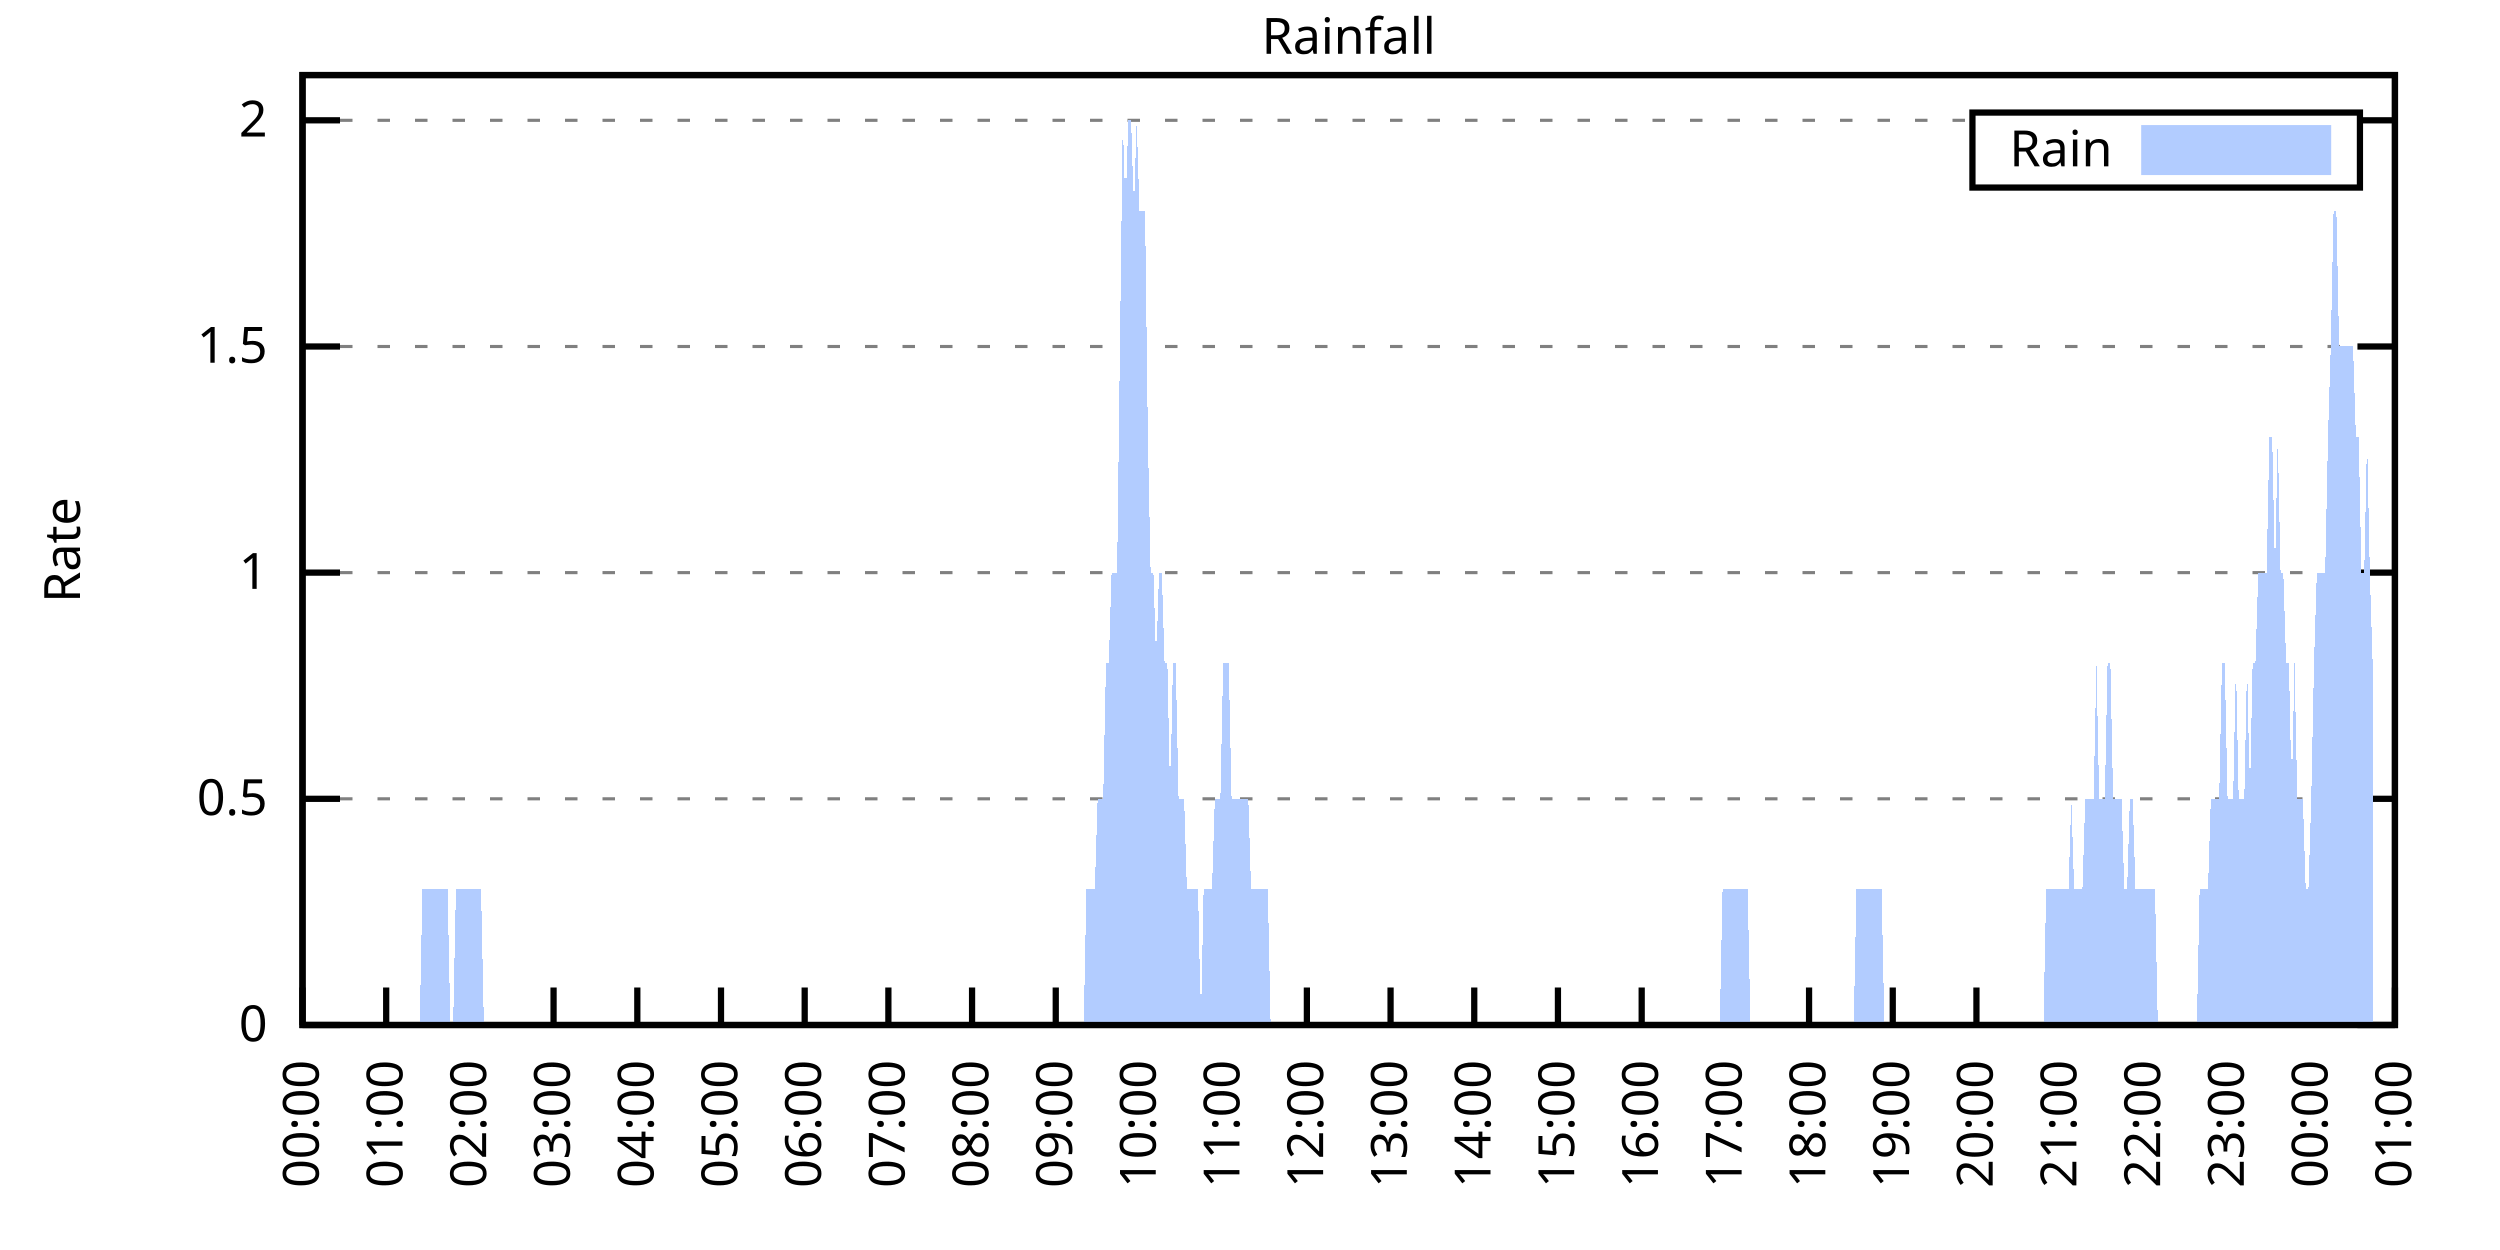
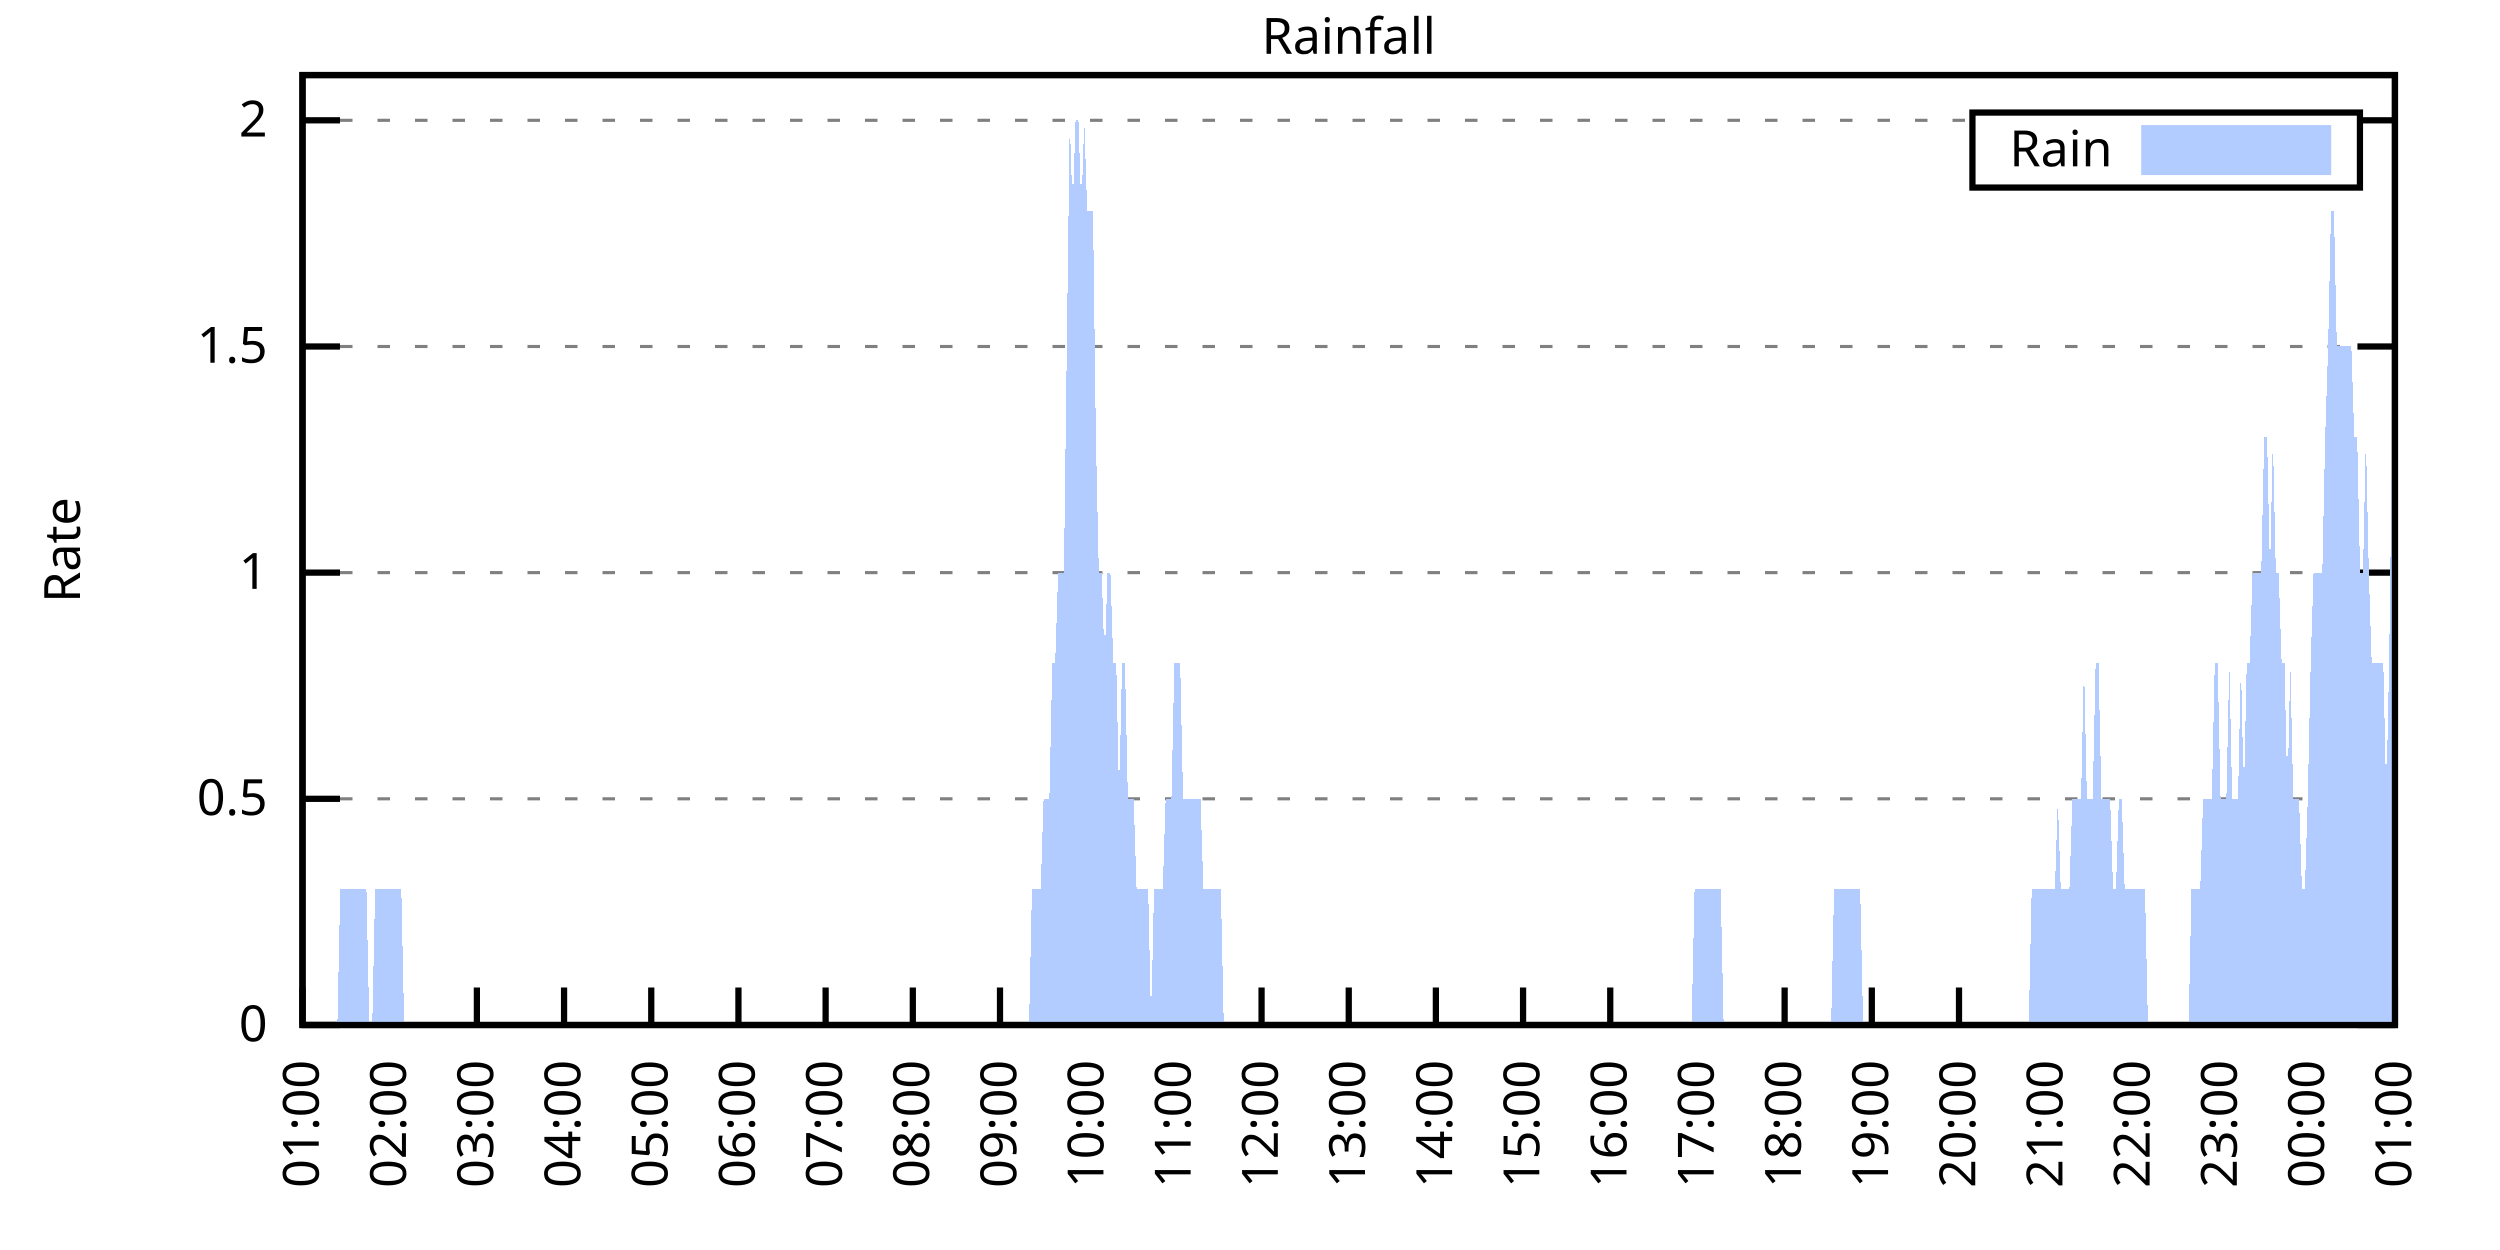
<svg xmlns="http://www.w3.org/2000/svg" xmlns:xlink="http://www.w3.org/1999/xlink" width="400" height="200" viewBox="0 0 400 200">
  <g id="gnuplot_canvas">
    <rect x="0" y="0" width="400" height="200" fill="none" />
    <defs>
      <circle id="gpDot" r="0.5" stroke-width="0.5" stroke="currentColor" />
      <path id="gpPt0" stroke-width="0.333" stroke="currentColor" d="M-1,0 h2 M0,-1 v2" />
      <path id="gpPt1" stroke-width="0.333" stroke="currentColor" d="M-1,-1 L1,1 M1,-1 L-1,1" />
      <path id="gpPt2" stroke-width="0.333" stroke="currentColor" d="M-1,0 L1,0 M0,-1 L0,1 M-1,-1 L1,1 M-1,1 L1,-1" />
      <rect id="gpPt3" stroke-width="0.333" stroke="currentColor" x="-1" y="-1" width="2" height="2" />
      <rect id="gpPt4" stroke-width="0.333" stroke="currentColor" fill="currentColor" x="-1" y="-1" width="2" height="2" />
      <circle id="gpPt5" stroke-width="0.333" stroke="currentColor" cx="0" cy="0" r="1" />
      <use xlink:href="#gpPt5" id="gpPt6" fill="currentColor" stroke="none" />
      <path id="gpPt7" stroke-width="0.333" stroke="currentColor" d="M0,-1.33 L-1.33,0.67 L1.33,0.67 z" />
      <use xlink:href="#gpPt7" id="gpPt8" fill="currentColor" stroke="none" />
      <use xlink:href="#gpPt7" id="gpPt9" stroke="currentColor" transform="rotate(180)" />
      <use xlink:href="#gpPt9" id="gpPt10" fill="currentColor" stroke="none" />
      <use xlink:href="#gpPt3" id="gpPt11" stroke="currentColor" transform="rotate(45)" />
      <use xlink:href="#gpPt11" id="gpPt12" fill="currentColor" stroke="none" />
      <path id="gpPt13" stroke-width="0.333" stroke="currentColor" d="M0,1.330 L1.265,0.411 L0.782,-1.067 L-0.782,-1.076 L-1.265,0.411 z" />
      <use xlink:href="#gpPt13" id="gpPt14" fill="currentColor" stroke="none" />
      <filter id="textbox" filterUnits="objectBoundingBox" x="0" y="0" height="1" width="1">
        <feFlood flood-color="white" flood-opacity="1" result="bgnd" />
        <feComposite in="SourceGraphic" in2="bgnd" operator="atop" />
      </filter>
      <filter id="greybox" filterUnits="objectBoundingBox" x="0" y="0" height="1" width="1">
        <feFlood flood-color="lightgrey" flood-opacity="1" result="grey" />
        <feComposite in="SourceGraphic" in2="grey" operator="atop" />
      </filter>
    </defs>
    <g fill="none" color="white" stroke="currentColor" stroke-width="1.00" stroke-linecap="butt" stroke-linejoin="miter">
</g>
    <g fill="none" color="black" stroke="currentColor" stroke-width="1.00" stroke-linecap="butt" stroke-linejoin="miter">
      <g stroke="none" shape-rendering="crispEdges">
        <polygon fill="rgb(255, 255, 255)" points="48.40,164.00 383.18,164.00 383.18,12.02 48.40,12.02 " />
      </g>
    </g>
    <g fill="none" color="black" stroke="currentColor" stroke-width="1.00" stroke-linecap="butt" stroke-linejoin="miter">
</g>
    <g fill="none" color="black" stroke="black" stroke-width="0.50" stroke-linecap="butt" stroke-linejoin="miter">
</g>
    <g fill="none" color="gray" stroke="currentColor" stroke-width="0.50" stroke-linecap="butt" stroke-linejoin="miter">
      <path stroke="gray" stroke-dasharray="2,4" class="gridline" d="M48.40,164.00 L383.19,164.00  " />
    </g>
    <g fill="none" color="gray" stroke="gray" stroke-width="1.00" stroke-linecap="butt" stroke-linejoin="miter">
</g>
    <g fill="none" color="black" stroke="currentColor" stroke-width="1.00" stroke-linecap="butt" stroke-linejoin="miter">
      <path stroke="black" d="M48.40,164.00 L54.40,164.00 M383.19,164.00 L377.19,164.00  " />
      <g transform="translate(42.80,166.60)" stroke="none" fill="black" font-family="Sans" font-size="8.00" text-anchor="end">
        <text>
          <tspan font-family="Sans"> 0</tspan>
        </text>
      </g>
    </g>
    <g fill="none" color="black" stroke="currentColor" stroke-width="1.00" stroke-linecap="butt" stroke-linejoin="miter">
</g>
    <g fill="none" color="black" stroke="black" stroke-width="0.50" stroke-linecap="butt" stroke-linejoin="miter">
</g>
    <g fill="none" color="gray" stroke="currentColor" stroke-width="0.50" stroke-linecap="butt" stroke-linejoin="miter">
      <path stroke="gray" stroke-dasharray="2,4" class="gridline" d="M48.40,127.81 L383.19,127.81  " />
    </g>
    <g fill="none" color="gray" stroke="gray" stroke-width="1.00" stroke-linecap="butt" stroke-linejoin="miter">
</g>
    <g fill="none" color="black" stroke="currentColor" stroke-width="1.00" stroke-linecap="butt" stroke-linejoin="miter">
      <path stroke="black" d="M48.40,127.81 L54.40,127.81 M383.19,127.81 L377.19,127.81  " />
      <g transform="translate(42.80,130.41)" stroke="none" fill="black" font-family="Sans" font-size="8.00" text-anchor="end">
        <text>
          <tspan font-family="Sans"> 0.5</tspan>
        </text>
      </g>
    </g>
    <g fill="none" color="black" stroke="currentColor" stroke-width="1.00" stroke-linecap="butt" stroke-linejoin="miter">
</g>
    <g fill="none" color="black" stroke="black" stroke-width="0.50" stroke-linecap="butt" stroke-linejoin="miter">
</g>
    <g fill="none" color="gray" stroke="currentColor" stroke-width="0.50" stroke-linecap="butt" stroke-linejoin="miter">
      <path stroke="gray" stroke-dasharray="2,4" class="gridline" d="M48.40,91.62 L383.19,91.62  " />
    </g>
    <g fill="none" color="gray" stroke="gray" stroke-width="1.00" stroke-linecap="butt" stroke-linejoin="miter">
</g>
    <g fill="none" color="black" stroke="currentColor" stroke-width="1.00" stroke-linecap="butt" stroke-linejoin="miter">
      <path stroke="black" d="M48.40,91.62 L54.40,91.62 M383.19,91.62 L377.19,91.62  " />
      <g transform="translate(42.80,94.22)" stroke="none" fill="black" font-family="Sans" font-size="8.00" text-anchor="end">
        <text>
          <tspan font-family="Sans"> 1</tspan>
        </text>
      </g>
    </g>
    <g fill="none" color="black" stroke="currentColor" stroke-width="1.00" stroke-linecap="butt" stroke-linejoin="miter">
</g>
    <g fill="none" color="black" stroke="black" stroke-width="0.50" stroke-linecap="butt" stroke-linejoin="miter">
</g>
    <g fill="none" color="gray" stroke="currentColor" stroke-width="0.50" stroke-linecap="butt" stroke-linejoin="miter">
      <path stroke="gray" stroke-dasharray="2,4" class="gridline" d="M48.40,55.44 L383.19,55.44  " />
    </g>
    <g fill="none" color="gray" stroke="gray" stroke-width="1.00" stroke-linecap="butt" stroke-linejoin="miter">
</g>
    <g fill="none" color="black" stroke="currentColor" stroke-width="1.00" stroke-linecap="butt" stroke-linejoin="miter">
      <path stroke="black" d="M48.40,55.44 L54.40,55.44 M383.19,55.44 L377.19,55.44  " />
      <g transform="translate(42.80,58.04)" stroke="none" fill="black" font-family="Sans" font-size="8.00" text-anchor="end">
        <text>
          <tspan font-family="Sans"> 1.5</tspan>
        </text>
      </g>
    </g>
    <g fill="none" color="black" stroke="currentColor" stroke-width="1.00" stroke-linecap="butt" stroke-linejoin="miter">
</g>
    <g fill="none" color="black" stroke="black" stroke-width="0.50" stroke-linecap="butt" stroke-linejoin="miter">
</g>
    <g fill="none" color="gray" stroke="currentColor" stroke-width="0.50" stroke-linecap="butt" stroke-linejoin="miter">
      <path stroke="gray" stroke-dasharray="2,4" class="gridline" d="M48.40,19.25 L315.59,19.25 M377.59,19.25 L383.19,19.25  " />
    </g>
    <g fill="none" color="gray" stroke="gray" stroke-width="1.00" stroke-linecap="butt" stroke-linejoin="miter">
</g>
    <g fill="none" color="black" stroke="currentColor" stroke-width="1.00" stroke-linecap="butt" stroke-linejoin="miter">
      <path stroke="black" d="M48.40,19.25 L54.40,19.25 M383.19,19.25 L377.19,19.25  " />
      <g transform="translate(42.80,21.85)" stroke="none" fill="black" font-family="Sans" font-size="8.00" text-anchor="end">
        <text>
          <tspan font-family="Sans"> 2</tspan>
        </text>
      </g>
    </g>
    <g fill="none" color="black" stroke="currentColor" stroke-width="1.00" stroke-linecap="butt" stroke-linejoin="miter">
      <path stroke="black" d="M48.40,164.00 L48.40,158.00  " />
      <g transform="translate(51.00,169.60) rotate(270.00)" stroke="none" fill="black" font-family="Sans" font-size="8.00" text-anchor="end">
        <text>
-           <tspan font-family="Sans">00:00</tspan>
-         </text>
-       </g>
-     </g>
-     <g fill="none" color="black" stroke="currentColor" stroke-width="1.00" stroke-linecap="butt" stroke-linejoin="miter">
-       <path stroke="black" d="M61.79,164.00 L61.79,158.00  " />
-       <g transform="translate(64.39,169.60) rotate(270.00)" stroke="none" fill="black" font-family="Sans" font-size="8.00" text-anchor="end">
-         <text>
          <tspan font-family="Sans">01:00</tspan>
        </text>
      </g>
    </g>
    <g fill="none" color="black" stroke="currentColor" stroke-width="1.00" stroke-linecap="butt" stroke-linejoin="miter">
-       <path stroke="black" d="M75.18,164.00 L75.18,158.00  " />
-       <g transform="translate(77.78,169.60) rotate(270.00)" stroke="none" fill="black" font-family="Sans" font-size="8.00" text-anchor="end">
+       <path stroke="black" d="M62.35,164.00 L62.35,158.00  " />
+       <g transform="translate(64.95,169.60) rotate(270.00)" stroke="none" fill="black" font-family="Sans" font-size="8.00" text-anchor="end">
        <text>
          <tspan font-family="Sans">02:00</tspan>
        </text>
      </g>
    </g>
    <g fill="none" color="black" stroke="currentColor" stroke-width="1.00" stroke-linecap="butt" stroke-linejoin="miter">
-       <path stroke="black" d="M88.57,164.00 L88.57,158.00  " />
-       <g transform="translate(91.17,169.60) rotate(270.00)" stroke="none" fill="black" font-family="Sans" font-size="8.00" text-anchor="end">
+       <path stroke="black" d="M76.30,164.00 L76.30,158.00  " />
+       <g transform="translate(78.90,169.60) rotate(270.00)" stroke="none" fill="black" font-family="Sans" font-size="8.00" text-anchor="end">
        <text>
          <tspan font-family="Sans">03:00</tspan>
        </text>
      </g>
    </g>
    <g fill="none" color="black" stroke="currentColor" stroke-width="1.00" stroke-linecap="butt" stroke-linejoin="miter">
-       <path stroke="black" d="M101.97,164.00 L101.97,158.00  " />
-       <g transform="translate(104.57,169.60) rotate(270.00)" stroke="none" fill="black" font-family="Sans" font-size="8.00" text-anchor="end">
+       <path stroke="black" d="M90.25,164.00 L90.25,158.00  " />
+       <g transform="translate(92.85,169.60) rotate(270.00)" stroke="none" fill="black" font-family="Sans" font-size="8.00" text-anchor="end">
        <text>
          <tspan font-family="Sans">04:00</tspan>
        </text>
      </g>
    </g>
    <g fill="none" color="black" stroke="currentColor" stroke-width="1.00" stroke-linecap="butt" stroke-linejoin="miter">
-       <path stroke="black" d="M115.36,164.00 L115.36,158.00  " />
-       <g transform="translate(117.96,169.60) rotate(270.00)" stroke="none" fill="black" font-family="Sans" font-size="8.00" text-anchor="end">
+       <path stroke="black" d="M104.20,164.00 L104.20,158.00  " />
+       <g transform="translate(106.80,169.60) rotate(270.00)" stroke="none" fill="black" font-family="Sans" font-size="8.00" text-anchor="end">
        <text>
          <tspan font-family="Sans">05:00</tspan>
        </text>
      </g>
    </g>
    <g fill="none" color="black" stroke="currentColor" stroke-width="1.00" stroke-linecap="butt" stroke-linejoin="miter">
-       <path stroke="black" d="M128.75,164.00 L128.75,158.00  " />
-       <g transform="translate(131.35,169.60) rotate(270.00)" stroke="none" fill="black" font-family="Sans" font-size="8.00" text-anchor="end">
+       <path stroke="black" d="M118.15,164.00 L118.15,158.00  " />
+       <g transform="translate(120.75,169.60) rotate(270.00)" stroke="none" fill="black" font-family="Sans" font-size="8.00" text-anchor="end">
        <text>
          <tspan font-family="Sans">06:00</tspan>
        </text>
      </g>
    </g>
    <g fill="none" color="black" stroke="currentColor" stroke-width="1.00" stroke-linecap="butt" stroke-linejoin="miter">
-       <path stroke="black" d="M142.14,164.00 L142.14,158.00  " />
-       <g transform="translate(144.74,169.60) rotate(270.00)" stroke="none" fill="black" font-family="Sans" font-size="8.00" text-anchor="end">
+       <path stroke="black" d="M132.10,164.00 L132.10,158.00  " />
+       <g transform="translate(134.70,169.60) rotate(270.00)" stroke="none" fill="black" font-family="Sans" font-size="8.00" text-anchor="end">
        <text>
          <tspan font-family="Sans">07:00</tspan>
        </text>
      </g>
    </g>
    <g fill="none" color="black" stroke="currentColor" stroke-width="1.00" stroke-linecap="butt" stroke-linejoin="miter">
-       <path stroke="black" d="M155.53,164.00 L155.53,158.00  " />
-       <g transform="translate(158.13,169.60) rotate(270.00)" stroke="none" fill="black" font-family="Sans" font-size="8.00" text-anchor="end">
+       <path stroke="black" d="M146.05,164.00 L146.05,158.00  " />
+       <g transform="translate(148.65,169.60) rotate(270.00)" stroke="none" fill="black" font-family="Sans" font-size="8.00" text-anchor="end">
        <text>
          <tspan font-family="Sans">08:00</tspan>
        </text>
      </g>
    </g>
    <g fill="none" color="black" stroke="currentColor" stroke-width="1.00" stroke-linecap="butt" stroke-linejoin="miter">
-       <path stroke="black" d="M168.92,164.00 L168.92,158.00  " />
-       <g transform="translate(171.52,169.60) rotate(270.00)" stroke="none" fill="black" font-family="Sans" font-size="8.00" text-anchor="end">
+       <path stroke="black" d="M160.00,164.00 L160.00,158.00  " />
+       <g transform="translate(162.60,169.60) rotate(270.00)" stroke="none" fill="black" font-family="Sans" font-size="8.00" text-anchor="end">
        <text>
          <tspan font-family="Sans">09:00</tspan>
        </text>
      </g>
    </g>
    <g fill="none" color="black" stroke="currentColor" stroke-width="1.00" stroke-linecap="butt" stroke-linejoin="miter">
-       <path stroke="black" d="M182.32,164.00 L182.32,158.00  " />
-       <g transform="translate(184.92,169.60) rotate(270.00)" stroke="none" fill="black" font-family="Sans" font-size="8.00" text-anchor="end">
+       <path stroke="black" d="M173.95,164.00 L173.95,158.00  " />
+       <g transform="translate(176.55,169.60) rotate(270.00)" stroke="none" fill="black" font-family="Sans" font-size="8.00" text-anchor="end">
        <text>
          <tspan font-family="Sans">10:00</tspan>
        </text>
      </g>
    </g>
    <g fill="none" color="black" stroke="currentColor" stroke-width="1.00" stroke-linecap="butt" stroke-linejoin="miter">
-       <path stroke="black" d="M195.71,164.00 L195.71,158.00  " />
-       <g transform="translate(198.31,169.60) rotate(270.00)" stroke="none" fill="black" font-family="Sans" font-size="8.00" text-anchor="end">
+       <path stroke="black" d="M187.90,164.00 L187.90,158.00  " />
+       <g transform="translate(190.50,169.60) rotate(270.00)" stroke="none" fill="black" font-family="Sans" font-size="8.00" text-anchor="end">
        <text>
          <tspan font-family="Sans">11:00</tspan>
        </text>
      </g>
    </g>
    <g fill="none" color="black" stroke="currentColor" stroke-width="1.00" stroke-linecap="butt" stroke-linejoin="miter">
-       <path stroke="black" d="M209.10,164.00 L209.10,158.00  " />
-       <g transform="translate(211.70,169.60) rotate(270.00)" stroke="none" fill="black" font-family="Sans" font-size="8.00" text-anchor="end">
+       <path stroke="black" d="M201.85,164.00 L201.85,158.00  " />
+       <g transform="translate(204.45,169.60) rotate(270.00)" stroke="none" fill="black" font-family="Sans" font-size="8.00" text-anchor="end">
        <text>
          <tspan font-family="Sans">12:00</tspan>
        </text>
      </g>
    </g>
    <g fill="none" color="black" stroke="currentColor" stroke-width="1.00" stroke-linecap="butt" stroke-linejoin="miter">
-       <path stroke="black" d="M222.49,164.00 L222.49,158.00  " />
-       <g transform="translate(225.09,169.60) rotate(270.00)" stroke="none" fill="black" font-family="Sans" font-size="8.00" text-anchor="end">
+       <path stroke="black" d="M215.80,164.00 L215.80,158.00  " />
+       <g transform="translate(218.40,169.60) rotate(270.00)" stroke="none" fill="black" font-family="Sans" font-size="8.00" text-anchor="end">
        <text>
          <tspan font-family="Sans">13:00</tspan>
        </text>
      </g>
    </g>
    <g fill="none" color="black" stroke="currentColor" stroke-width="1.00" stroke-linecap="butt" stroke-linejoin="miter">
-       <path stroke="black" d="M235.88,164.00 L235.88,158.00  " />
-       <g transform="translate(238.48,169.60) rotate(270.00)" stroke="none" fill="black" font-family="Sans" font-size="8.00" text-anchor="end">
+       <path stroke="black" d="M229.74,164.00 L229.74,158.00  " />
+       <g transform="translate(232.34,169.60) rotate(270.00)" stroke="none" fill="black" font-family="Sans" font-size="8.00" text-anchor="end">
        <text>
          <tspan font-family="Sans">14:00</tspan>
        </text>
      </g>
    </g>
    <g fill="none" color="black" stroke="currentColor" stroke-width="1.00" stroke-linecap="butt" stroke-linejoin="miter">
-       <path stroke="black" d="M249.27,164.00 L249.27,158.00  " />
-       <g transform="translate(251.87,169.60) rotate(270.00)" stroke="none" fill="black" font-family="Sans" font-size="8.00" text-anchor="end">
+       <path stroke="black" d="M243.69,164.00 L243.69,158.00  " />
+       <g transform="translate(246.29,169.60) rotate(270.00)" stroke="none" fill="black" font-family="Sans" font-size="8.00" text-anchor="end">
        <text>
          <tspan font-family="Sans">15:00</tspan>
        </text>
      </g>
    </g>
    <g fill="none" color="black" stroke="currentColor" stroke-width="1.00" stroke-linecap="butt" stroke-linejoin="miter">
-       <path stroke="black" d="M262.67,164.00 L262.67,158.00  " />
-       <g transform="translate(265.27,169.60) rotate(270.00)" stroke="none" fill="black" font-family="Sans" font-size="8.00" text-anchor="end">
+       <path stroke="black" d="M257.64,164.00 L257.64,158.00  " />
+       <g transform="translate(260.24,169.60) rotate(270.00)" stroke="none" fill="black" font-family="Sans" font-size="8.00" text-anchor="end">
        <text>
          <tspan font-family="Sans">16:00</tspan>
        </text>
      </g>
    </g>
    <g fill="none" color="black" stroke="currentColor" stroke-width="1.00" stroke-linecap="butt" stroke-linejoin="miter">
-       <path stroke="black" d="M276.06,164.00 L276.06,158.00  " />
-       <g transform="translate(278.66,169.60) rotate(270.00)" stroke="none" fill="black" font-family="Sans" font-size="8.00" text-anchor="end">
+       <path stroke="black" d="M271.59,164.00 L271.59,158.00  " />
+       <g transform="translate(274.19,169.60) rotate(270.00)" stroke="none" fill="black" font-family="Sans" font-size="8.00" text-anchor="end">
        <text>
          <tspan font-family="Sans">17:00</tspan>
        </text>
      </g>
    </g>
    <g fill="none" color="black" stroke="currentColor" stroke-width="1.00" stroke-linecap="butt" stroke-linejoin="miter">
-       <path stroke="black" d="M289.45,164.00 L289.45,158.00  " />
-       <g transform="translate(292.05,169.60) rotate(270.00)" stroke="none" fill="black" font-family="Sans" font-size="8.00" text-anchor="end">
+       <path stroke="black" d="M285.54,164.00 L285.54,158.00  " />
+       <g transform="translate(288.14,169.60) rotate(270.00)" stroke="none" fill="black" font-family="Sans" font-size="8.00" text-anchor="end">
        <text>
          <tspan font-family="Sans">18:00</tspan>
        </text>
      </g>
    </g>
    <g fill="none" color="black" stroke="currentColor" stroke-width="1.00" stroke-linecap="butt" stroke-linejoin="miter">
-       <path stroke="black" d="M302.84,164.00 L302.84,158.00  " />
-       <g transform="translate(305.44,169.60) rotate(270.00)" stroke="none" fill="black" font-family="Sans" font-size="8.00" text-anchor="end">
+       <path stroke="black" d="M299.49,164.00 L299.49,158.00  " />
+       <g transform="translate(302.09,169.60) rotate(270.00)" stroke="none" fill="black" font-family="Sans" font-size="8.00" text-anchor="end">
        <text>
          <tspan font-family="Sans">19:00</tspan>
        </text>
      </g>
    </g>
    <g fill="none" color="black" stroke="currentColor" stroke-width="1.00" stroke-linecap="butt" stroke-linejoin="miter">
-       <path stroke="black" d="M316.23,164.00 L316.23,158.00  " />
-       <g transform="translate(318.83,169.60) rotate(270.00)" stroke="none" fill="black" font-family="Sans" font-size="8.00" text-anchor="end">
+       <path stroke="black" d="M313.44,164.00 L313.44,158.00  " />
+       <g transform="translate(316.04,169.60) rotate(270.00)" stroke="none" fill="black" font-family="Sans" font-size="8.00" text-anchor="end">
        <text>
          <tspan font-family="Sans">20:00</tspan>
        </text>
      </g>
    </g>
    <g fill="none" color="black" stroke="currentColor" stroke-width="1.00" stroke-linecap="butt" stroke-linejoin="miter">
-       <path stroke="black" d="M329.62,164.00 L329.62,158.00  " />
-       <g transform="translate(332.22,169.60) rotate(270.00)" stroke="none" fill="black" font-family="Sans" font-size="8.00" text-anchor="end">
+       <path stroke="black" d="M327.39,164.00 L327.39,158.00  " />
+       <g transform="translate(329.99,169.60) rotate(270.00)" stroke="none" fill="black" font-family="Sans" font-size="8.00" text-anchor="end">
        <text>
          <tspan font-family="Sans">21:00</tspan>
        </text>
      </g>
    </g>
    <g fill="none" color="black" stroke="currentColor" stroke-width="1.00" stroke-linecap="butt" stroke-linejoin="miter">
-       <path stroke="black" d="M343.02,164.00 L343.02,158.00  " />
-       <g transform="translate(345.62,169.60) rotate(270.00)" stroke="none" fill="black" font-family="Sans" font-size="8.00" text-anchor="end">
+       <path stroke="black" d="M341.34,164.00 L341.34,158.00  " />
+       <g transform="translate(343.94,169.60) rotate(270.00)" stroke="none" fill="black" font-family="Sans" font-size="8.00" text-anchor="end">
        <text>
          <tspan font-family="Sans">22:00</tspan>
        </text>
      </g>
    </g>
    <g fill="none" color="black" stroke="currentColor" stroke-width="1.00" stroke-linecap="butt" stroke-linejoin="miter">
-       <path stroke="black" d="M356.41,164.00 L356.41,158.00  " />
-       <g transform="translate(359.01,169.60) rotate(270.00)" stroke="none" fill="black" font-family="Sans" font-size="8.00" text-anchor="end">
+       <path stroke="black" d="M355.29,164.00 L355.29,158.00  " />
+       <g transform="translate(357.89,169.60) rotate(270.00)" stroke="none" fill="black" font-family="Sans" font-size="8.00" text-anchor="end">
        <text>
          <tspan font-family="Sans">23:00</tspan>
        </text>
      </g>
    </g>
    <g fill="none" color="black" stroke="currentColor" stroke-width="1.00" stroke-linecap="butt" stroke-linejoin="miter">
-       <path stroke="black" d="M369.80,164.00 L369.80,158.00  " />
-       <g transform="translate(372.40,169.60) rotate(270.00)" stroke="none" fill="black" font-family="Sans" font-size="8.00" text-anchor="end">
+       <path stroke="black" d="M369.24,164.00 L369.24,158.00  " />
+       <g transform="translate(371.84,169.60) rotate(270.00)" stroke="none" fill="black" font-family="Sans" font-size="8.00" text-anchor="end">
        <text>
          <tspan font-family="Sans">00:00</tspan>
        </text>
      </g>
    </g>
    <g fill="none" color="black" stroke="currentColor" stroke-width="1.00" stroke-linecap="butt" stroke-linejoin="miter">
      <path stroke="black" d="M383.19,164.00 L383.19,158.00  " />
      <g transform="translate(385.79,169.60) rotate(270.00)" stroke="none" fill="black" font-family="Sans" font-size="8.00" text-anchor="end">
        <text>
          <tspan font-family="Sans">01:00</tspan>
        </text>
      </g>
    </g>
    <g fill="none" color="black" stroke="currentColor" stroke-width="1.00" stroke-linecap="butt" stroke-linejoin="miter">
</g>
    <g fill="none" color="black" stroke="currentColor" stroke-width="1.00" stroke-linecap="butt" stroke-linejoin="miter">
      <path stroke="black" d="M48.40,12.01 L48.40,164.00 L383.19,164.00 L383.19,12.01 L48.40,12.01 Z  " />
    </g>
    <g fill="none" color="black" stroke="currentColor" stroke-width="1.00" stroke-linecap="butt" stroke-linejoin="miter">
</g>
    <g fill="none" color="black" stroke="currentColor" stroke-width="1.00" stroke-linecap="butt" stroke-linejoin="miter">
      <path stroke="black" d="M315.59,30.01 L315.59,18.01 L377.59,18.01 L377.59,30.01 L315.59,30.01 Z  " />
    </g>
    <g id="Rainfall_plot_1">
      <g fill="none" color="white" stroke="black" stroke-width="2.00" stroke-linecap="butt" stroke-linejoin="miter">
</g>
      <g fill="none" color="black" stroke="currentColor" stroke-width="2.00" stroke-linecap="butt" stroke-linejoin="miter">
        <g transform="translate(337.99,26.61)" stroke="none" fill="black" font-family="Sans" font-size="8.00" text-anchor="end">
          <text>
            <tspan font-family="Sans">Rain</tspan>
          </text>
        </g>
      </g>
      <g fill="none" color="black" stroke="currentColor" stroke-width="2.00" stroke-linecap="butt" stroke-linejoin="miter">
        <g stroke="none" shape-rendering="crispEdges">
          <polygon fill="rgb(178, 204, 255)" points="343.59,27.01 371.99,27.01 371.99,21.01 343.59,21.01 " />
        </g>
        <path stroke="rgb(178, 204, 255)" d="M343.59,27.01 L371.99,27.01 L371.99,21.01 L343.59,21.01 L343.59,27.01 Z  " />
      </g>
      <g fill="none" color="black" stroke="currentColor" stroke-width="2.00" stroke-linecap="butt" stroke-linejoin="miter">
        <g stroke="none" shape-rendering="crispEdges">
-           <polygon fill="rgb(178, 204, 255)" points="58.67,164.00 59.11,164.00 59.56,164.00 60.01,164.00 60.45,164.00 60.90,164.00 61.35,164.00 61.79,164.00 62.24,164.00 62.68,164.00 63.13,164.00 63.58,164.00 64.02,164.00 64.47,164.00 64.92,164.00 65.36,164.00 65.81,164.00 66.26,164.00 66.70,164.00 67.15,164.00 67.59,142.29 68.04,142.29 68.49,142.29 68.93,142.29 69.38,142.29 69.83,142.29 70.27,142.29 70.72,142.29 71.17,142.29 71.61,142.29 72.06,164.00 72.50,164.00 72.95,142.29 73.40,142.29 73.84,142.29 74.29,142.29 74.74,142.29 75.18,142.29 75.63,142.29 76.08,142.29 76.52,142.29 76.97,142.29 77.42,164.00 77.86,164.00 78.31,164.00 78.75,164.00 79.20,164.00 79.65,164.00 80.09,164.00 80.54,164.00 80.99,164.00 81.43,164.00 81.88,164.00 82.33,164.00 82.77,164.00 83.22,164.00 83.66,164.00 84.11,164.00 84.56,164.00 85.00,164.00 85.45,164.00 85.90,164.00 86.34,164.00 86.79,164.00 87.24,164.00 87.68,164.00 88.13,164.00 88.57,164.00 89.02,164.00 89.47,164.00 89.91,164.00 90.36,164.00 90.81,164.00 91.25,164.00 91.70,164.00 92.15,164.00 92.59,164.00 93.04,164.00 93.49,164.00 93.93,164.00 94.38,164.00 94.82,164.00 95.27,164.00 95.72,164.00 96.16,164.00 96.61,164.00 97.06,164.00 97.50,164.00 97.95,164.00 98.40,164.00 98.84,164.00 99.29,164.00 99.73,164.00 100.18,164.00 100.63,164.00 101.07,164.00 101.52,164.00 101.97,164.00 102.41,164.00 102.86,164.00 103.31,164.00 103.75,164.00 104.20,164.00 104.64,164.00 105.09,164.00 105.54,164.00 105.98,164.00 106.43,164.00 106.88,164.00 107.32,164.00 107.77,164.00 108.22,164.00 108.66,164.00 109.11,164.00 109.55,164.00 110.00,164.00 110.45,164.00 110.89,164.00 111.34,164.00 111.79,164.00 112.23,164.00 112.68,164.00 113.13,164.00 113.57,164.00 114.02,164.00 114.47,164.00 114.91,164.00 115.36,164.00 115.80,164.00 116.25,164.00 116.70,164.00 117.14,164.00 117.59,164.00 118.04,164.00 118.48,164.00 118.93,164.00 119.38,164.00 119.82,164.00 120.27,164.00 120.71,164.00 121.16,164.00 121.61,164.00 122.05,164.00 122.50,164.00 122.95,164.00 123.39,164.00 123.84,164.00 124.29,164.00 124.73,164.00 125.18,164.00 125.62,164.00 126.07,164.00 126.52,164.00 126.96,164.00 127.41,164.00 127.86,164.00 128.30,164.00 128.75,164.00 129.20,164.00 129.64,164.00 130.09,164.00 130.54,164.00 130.98,164.00 131.43,164.00 131.87,164.00 132.32,164.00 132.77,164.00 133.21,164.00 133.66,164.00 134.11,164.00 134.55,164.00 135.00,164.00 135.45,164.00 135.89,164.00 136.34,164.00 136.78,164.00 137.23,164.00 137.68,164.00 138.12,164.00 138.57,164.00 139.02,164.00 139.46,164.00 139.91,164.00 140.36,164.00 140.80,164.00 141.25,164.00 141.69,164.00 142.14,164.00 142.59,164.00 143.03,164.00 143.48,164.00 143.93,164.00 144.37,164.00 144.82,164.00 145.27,164.00 145.71,164.00 146.16,164.00 146.61,164.00 147.05,164.00 147.50,164.00 147.94,164.00 148.39,164.00 148.84,164.00 149.28,164.00 149.73,164.00 150.18,164.00 150.62,164.00 151.07,164.00 151.52,164.00 151.96,164.00 152.41,164.00 152.85,164.00 153.30,164.00 153.75,164.00 154.19,164.00 154.64,164.00 155.09,164.00 155.53,164.00 155.98,164.00 156.43,164.00 156.87,164.00 157.32,164.00 157.76,164.00 158.21,164.00 158.66,164.00 159.10,164.00 159.55,164.00 160.00,164.00 160.44,164.00 160.89,164.00 161.34,164.00 161.78,164.00 162.23,164.00 162.67,164.00 163.12,164.00 163.57,164.00 164.01,164.00 164.46,164.00 164.91,164.00 165.35,164.00 165.80,164.00 166.25,164.00 166.69,164.00 167.14,164.00 167.59,164.00 168.03,164.00 168.48,164.00 168.92,164.00 169.37,164.00 169.82,164.00 170.26,164.00 170.71,164.00 171.16,164.00 171.60,164.00 172.05,164.00 172.50,164.00 172.94,164.00 173.39,164.00 173.83,142.29 174.28,142.29 174.73,142.29 175.17,142.29 175.62,127.81 176.07,127.81 176.51,127.81 176.96,106.10 177.41,106.10 177.85,91.62 178.30,91.62 178.74,91.62 179.19,55.44 179.64,19.25 180.08,33.72 180.53,19.25 180.98,19.25 181.42,33.72 181.87,19.25 182.32,33.72 182.76,33.72 183.21,33.72 183.66,69.91 184.10,91.62 184.55,91.62 184.99,106.10 185.44,91.62 185.89,91.62 186.33,106.10 186.78,106.10 187.23,127.81 187.67,106.10 188.12,106.10 188.57,127.81 189.01,127.81 189.46,127.81 189.90,142.29 190.35,142.29 190.80,142.29 191.24,142.29 191.69,142.29 192.14,164.00 192.58,142.29 193.03,142.29 193.48,142.29 193.92,142.29 194.37,127.81 194.81,127.81 195.26,127.81 195.71,106.10 196.15,106.10 196.60,106.10 197.05,127.81 197.49,127.81 197.94,127.81 198.39,127.81 198.83,127.81 199.28,127.81 199.73,127.81 200.17,142.29 200.62,142.29 201.06,142.29 201.51,142.29 201.96,142.29 202.40,142.29 202.85,142.29 203.30,164.00 203.74,164.00 204.19,164.00 204.64,164.00 205.08,164.00 205.53,164.00 205.97,164.00 206.42,164.00 206.87,164.00 207.31,164.00 207.76,164.00 208.21,164.00 208.65,164.00 209.10,164.00 209.55,164.00 209.99,164.00 210.44,164.00 210.88,164.00 211.33,164.00 211.78,164.00 212.22,164.00 212.67,164.00 213.12,164.00 213.56,164.00 214.01,164.00 214.46,164.00 214.90,164.00 215.35,164.00 215.80,164.00 216.24,164.00 216.69,164.00 217.13,164.00 217.58,164.00 218.03,164.00 218.47,164.00 218.92,164.00 219.37,164.00 219.81,164.00 220.26,164.00 220.71,164.00 221.15,164.00 221.60,164.00 222.04,164.00 222.49,164.00 222.94,164.00 223.38,164.00 223.83,164.00 224.28,164.00 224.72,164.00 225.17,164.00 225.62,164.00 226.06,164.00 226.51,164.00 226.95,164.00 227.40,164.00 227.85,164.00 228.29,164.00 228.74,164.00 229.19,164.00 229.63,164.00 230.08,164.00 230.53,164.00 230.97,164.00 231.42,164.00 231.86,164.00 232.31,164.00 232.76,164.00 233.20,164.00 233.65,164.00 234.10,164.00 234.54,164.00 234.99,164.00 235.44,164.00 235.88,164.00 236.33,164.00 236.78,164.00 237.22,164.00 237.67,164.00 238.11,164.00 238.56,164.00 239.01,164.00 239.45,164.00 239.90,164.00 240.35,164.00 240.79,164.00 241.24,164.00 241.69,164.00 242.13,164.00 242.58,164.00 243.02,164.00 243.47,164.00 243.92,164.00 244.36,164.00 244.81,164.00 245.26,164.00 245.70,164.00 246.15,164.00 246.60,164.00 247.04,164.00 247.49,164.00 247.93,164.00 248.38,164.00 248.83,164.00 249.27,164.00 249.72,164.00 250.17,164.00 250.61,164.00 251.06,164.00 251.51,164.00 251.95,164.00 252.40,164.00 252.85,164.00 253.29,164.00 253.74,164.00 254.18,164.00 254.63,164.00 255.08,164.00 255.52,164.00 255.97,164.00 256.42,164.00 256.86,164.00 257.31,164.00 257.76,164.00 258.20,164.00 258.65,164.00 259.09,164.00 259.54,164.00 259.99,164.00 260.43,164.00 260.88,164.00 261.33,164.00 261.77,164.00 262.22,164.00 262.67,164.00 263.11,164.00 263.56,164.00 264.00,164.00 264.45,164.00 264.90,164.00 265.34,164.00 265.79,164.00 266.24,164.00 266.68,164.00 267.13,164.00 267.58,164.00 268.02,164.00 268.47,164.00 268.92,164.00 269.36,164.00 269.81,164.00 270.25,164.00 270.70,164.00 271.15,164.00 271.59,164.00 272.04,164.00 272.49,164.00 272.93,164.00 273.38,164.00 273.83,164.00 274.27,164.00 274.72,164.00 275.16,164.00 275.61,142.29 276.06,142.29 276.50,142.29 276.95,142.29 277.40,142.29 277.84,142.29 278.29,142.29 278.74,142.29 279.18,142.29 279.63,142.29 280.07,164.00 280.52,164.00 280.97,164.00 281.41,164.00 281.86,164.00 282.31,164.00 282.75,164.00 283.20,164.00 283.65,164.00 284.09,164.00 284.54,164.00 284.98,164.00 285.43,164.00 285.88,164.00 286.32,164.00 286.77,164.00 287.22,164.00 287.66,164.00 288.11,164.00 288.56,164.00 289.00,164.00 289.45,164.00 289.90,164.00 290.34,164.00 290.79,164.00 291.23,164.00 291.68,164.00 292.13,164.00 292.57,164.00 293.02,164.00 293.47,164.00 293.91,164.00 294.36,164.00 294.81,164.00 295.25,164.00 295.70,164.00 296.14,164.00 296.59,164.00 297.04,142.29 297.48,142.29 297.93,142.29 298.38,142.29 298.82,142.29 299.27,142.29 299.72,142.29 300.16,142.29 300.61,142.29 301.05,142.29 301.50,164.00 301.95,164.00 302.39,164.00 302.84,164.00 303.29,164.00 303.73,164.00 304.18,164.00 304.63,164.00 305.07,164.00 305.52,164.00 305.97,164.00 306.41,164.00 306.86,164.00 307.30,164.00 307.75,164.00 308.20,164.00 308.64,164.00 309.09,164.00 309.54,164.00 309.98,164.00 310.43,164.00 310.88,164.00 311.32,164.00 311.77,164.00 312.21,164.00 312.66,164.00 313.11,164.00 313.55,164.00 314.00,164.00 314.45,164.00 314.89,164.00 315.34,164.00 315.79,164.00 316.23,164.00 316.68,164.00 317.12,164.00 317.57,164.00 318.02,164.00 318.46,164.00 318.91,164.00 319.36,164.00 319.80,164.00 320.25,164.00 320.70,164.00 321.14,164.00 321.59,164.00 322.04,164.00 322.48,164.00 322.93,164.00 323.37,164.00 323.82,164.00 324.27,164.00 324.71,164.00 325.16,164.00 325.61,164.00 326.05,164.00 326.50,164.00 326.95,164.00 327.39,142.29 327.84,142.29 328.28,142.29 328.73,142.29 329.18,142.29 329.62,142.29 330.07,142.29 330.52,142.29 330.96,142.29 331.41,127.81 331.86,142.29 332.30,142.29 332.75,142.29 333.19,142.29 333.64,127.81 334.09,127.81 334.53,127.81 334.98,127.81 335.43,106.10 335.87,127.81 336.32,127.81 336.77,127.81 337.21,106.10 337.66,106.10 338.10,127.81 338.55,127.81 339.00,127.81 339.44,127.81 339.89,142.29 340.34,142.29 340.78,127.81 341.23,127.81 341.68,142.29 342.12,142.29 342.57,142.29 343.02,142.29 343.46,142.29 343.91,142.29 344.35,142.29 344.80,142.29 345.25,164.00 345.69,164.00 346.14,164.00 346.59,164.00 347.03,164.00 347.48,164.00 347.93,164.00 348.37,164.00 348.82,164.00 349.26,164.00 349.71,164.00 350.16,164.00 350.60,164.00 351.05,164.00 351.50,164.00 351.94,142.29 352.39,142.29 352.84,142.29 353.28,142.29 353.73,127.81 354.17,127.81 354.62,127.81 355.07,127.81 355.51,106.10 355.96,106.10 356.41,127.81 356.85,127.81 357.30,127.81 357.75,106.10 358.19,127.81 358.64,127.81 359.09,127.81 359.53,106.10 359.98,127.81 360.42,106.10 360.87,106.10 361.32,91.62 361.76,91.62 362.21,91.62 362.66,91.62 363.10,69.91 363.55,69.91 364.00,91.62 364.44,69.91 364.89,91.62 365.33,91.62 365.78,106.10 366.23,106.10 366.67,127.81 367.12,106.10 367.57,127.81 368.01,127.81 368.46,127.81 368.91,142.29 369.35,142.29 369.80,127.81 370.24,106.10 370.69,91.62 371.14,91.62 371.58,91.62 372.03,91.62 372.48,69.91 372.92,55.44 373.37,33.72 373.82,33.72 374.26,55.44 374.71,55.44 375.16,55.44 375.60,55.44 376.05,55.44 376.49,55.44 376.94,69.91 377.39,69.91 377.83,91.62 378.28,91.62 378.73,69.91 379.17,91.62 379.62,106.10 379.62,164.00 58.67,164.00 " />
+           <polygon fill="rgb(178, 204, 255)" points="48.86,164.00 49.33,164.00 49.79,164.00 50.26,164.00 50.72,164.00 51.19,164.00 51.65,164.00 52.12,164.00 52.58,164.00 53.05,164.00 53.51,164.00 53.98,164.00 54.44,142.29 54.91,142.29 55.37,142.29 55.84,142.29 56.30,142.29 56.77,142.29 57.23,142.29 57.70,142.29 58.16,142.29 58.63,142.29 59.09,164.00 59.56,164.00 60.02,142.29 60.49,142.29 60.95,142.29 61.42,142.29 61.88,142.29 62.35,142.29 62.81,142.29 63.28,142.29 63.74,142.29 64.21,142.29 64.67,164.00 65.14,164.00 65.60,164.00 66.07,164.00 66.53,164.00 67.00,164.00 67.46,164.00 67.93,164.00 68.39,164.00 68.86,164.00 69.32,164.00 69.79,164.00 70.25,164.00 70.72,164.00 71.18,164.00 71.65,164.00 72.11,164.00 72.58,164.00 73.04,164.00 73.51,164.00 73.97,164.00 74.44,164.00 74.90,164.00 75.37,164.00 75.83,164.00 76.30,164.00 76.76,164.00 77.23,164.00 77.69,164.00 78.16,164.00 78.62,164.00 79.09,164.00 79.55,164.00 80.02,164.00 80.48,164.00 80.95,164.00 81.41,164.00 81.88,164.00 82.34,164.00 82.81,164.00 83.27,164.00 83.74,164.00 84.20,164.00 84.67,164.00 85.13,164.00 85.60,164.00 86.06,164.00 86.53,164.00 86.99,164.00 87.46,164.00 87.92,164.00 88.39,164.00 88.85,164.00 89.32,164.00 89.78,164.00 90.25,164.00 90.71,164.00 91.18,164.00 91.64,164.00 92.11,164.00 92.57,164.00 93.04,164.00 93.50,164.00 93.97,164.00 94.43,164.00 94.90,164.00 95.36,164.00 95.83,164.00 96.29,164.00 96.76,164.00 97.22,164.00 97.69,164.00 98.15,164.00 98.62,164.00 99.08,164.00 99.55,164.00 100.01,164.00 100.48,164.00 100.94,164.00 101.41,164.00 101.87,164.00 102.34,164.00 102.80,164.00 103.27,164.00 103.73,164.00 104.20,164.00 104.66,164.00 105.13,164.00 105.59,164.00 106.06,164.00 106.52,164.00 106.99,164.00 107.45,164.00 107.92,164.00 108.38,164.00 108.85,164.00 109.31,164.00 109.78,164.00 110.24,164.00 110.71,164.00 111.17,164.00 111.64,164.00 112.10,164.00 112.57,164.00 113.03,164.00 113.50,164.00 113.96,164.00 114.43,164.00 114.89,164.00 115.36,164.00 115.82,164.00 116.29,164.00 116.75,164.00 117.22,164.00 117.68,164.00 118.15,164.00 118.61,164.00 119.08,164.00 119.54,164.00 120.01,164.00 120.47,164.00 120.94,164.00 121.40,164.00 121.87,164.00 122.33,164.00 122.80,164.00 123.26,164.00 123.73,164.00 124.19,164.00 124.66,164.00 125.12,164.00 125.59,164.00 126.05,164.00 126.52,164.00 126.98,164.00 127.45,164.00 127.91,164.00 128.38,164.00 128.84,164.00 129.31,164.00 129.77,164.00 130.24,164.00 130.70,164.00 131.17,164.00 131.63,164.00 132.10,164.00 132.56,164.00 133.03,164.00 133.49,164.00 133.96,164.00 134.42,164.00 134.89,164.00 135.35,164.00 135.82,164.00 136.28,164.00 136.75,164.00 137.21,164.00 137.68,164.00 138.14,164.00 138.61,164.00 139.07,164.00 139.54,164.00 140.00,164.00 140.47,164.00 140.93,164.00 141.40,164.00 141.86,164.00 142.33,164.00 142.79,164.00 143.26,164.00 143.72,164.00 144.19,164.00 144.65,164.00 145.12,164.00 145.58,164.00 146.05,164.00 146.51,164.00 146.98,164.00 147.44,164.00 147.91,164.00 148.37,164.00 148.84,164.00 149.30,164.00 149.77,164.00 150.23,164.00 150.70,164.00 151.16,164.00 151.63,164.00 152.09,164.00 152.56,164.00 153.02,164.00 153.49,164.00 153.95,164.00 154.42,164.00 154.88,164.00 155.35,164.00 155.81,164.00 156.28,164.00 156.74,164.00 157.21,164.00 157.67,164.00 158.14,164.00 158.60,164.00 159.07,164.00 159.53,164.00 160.00,164.00 160.46,164.00 160.93,164.00 161.39,164.00 161.86,164.00 162.32,164.00 162.79,164.00 163.25,164.00 163.72,164.00 164.18,164.00 164.65,164.00 165.11,142.29 165.58,142.29 166.04,142.29 166.51,142.29 166.97,127.81 167.44,127.81 167.90,127.81 168.37,106.10 168.83,106.10 169.30,91.62 169.76,91.62 170.23,91.62 170.69,55.44 171.16,19.25 171.62,33.72 172.09,19.25 172.55,19.25 173.02,33.72 173.48,19.25 173.95,33.72 174.41,33.72 174.88,33.72 175.34,69.91 175.81,91.62 176.27,91.62 176.74,106.10 177.20,91.62 177.67,91.62 178.13,106.10 178.60,106.10 179.06,127.81 179.53,106.10 179.99,106.10 180.46,127.81 180.92,127.81 181.39,127.81 181.85,142.29 182.32,142.29 182.78,142.29 183.25,142.29 183.71,142.29 184.18,164.00 184.64,142.29 185.11,142.29 185.57,142.29 186.04,142.29 186.50,127.81 186.97,127.81 187.43,127.81 187.90,106.10 188.36,106.10 188.83,106.10 189.29,127.81 189.76,127.81 190.22,127.81 190.69,127.81 191.15,127.81 191.62,127.81 192.08,127.81 192.55,142.29 193.01,142.29 193.48,142.29 193.94,142.29 194.41,142.29 194.87,142.29 195.34,142.29 195.80,164.00 196.27,164.00 196.73,164.00 197.20,164.00 197.66,164.00 198.13,164.00 198.59,164.00 199.06,164.00 199.52,164.00 199.99,164.00 200.45,164.00 200.92,164.00 201.38,164.00 201.85,164.00 202.31,164.00 202.78,164.00 203.24,164.00 203.71,164.00 204.17,164.00 204.64,164.00 205.10,164.00 205.57,164.00 206.03,164.00 206.50,164.00 206.96,164.00 207.43,164.00 207.89,164.00 208.36,164.00 208.82,164.00 209.29,164.00 209.75,164.00 210.22,164.00 210.68,164.00 211.15,164.00 211.61,164.00 212.08,164.00 212.54,164.00 213.01,164.00 213.47,164.00 213.94,164.00 214.40,164.00 214.87,164.00 215.33,164.00 215.80,164.00 216.26,164.00 216.72,164.00 217.19,164.00 217.65,164.00 218.12,164.00 218.58,164.00 219.05,164.00 219.51,164.00 219.98,164.00 220.44,164.00 220.91,164.00 221.37,164.00 221.84,164.00 222.30,164.00 222.77,164.00 223.23,164.00 223.70,164.00 224.16,164.00 224.63,164.00 225.09,164.00 225.56,164.00 226.02,164.00 226.49,164.00 226.95,164.00 227.42,164.00 227.88,164.00 228.35,164.00 228.81,164.00 229.28,164.00 229.74,164.00 230.21,164.00 230.67,164.00 231.14,164.00 231.60,164.00 232.07,164.00 232.53,164.00 233.00,164.00 233.46,164.00 233.93,164.00 234.39,164.00 234.86,164.00 235.32,164.00 235.79,164.00 236.25,164.00 236.72,164.00 237.18,164.00 237.65,164.00 238.11,164.00 238.58,164.00 239.04,164.00 239.51,164.00 239.97,164.00 240.44,164.00 240.90,164.00 241.37,164.00 241.83,164.00 242.30,164.00 242.76,164.00 243.23,164.00 243.69,164.00 244.16,164.00 244.62,164.00 245.09,164.00 245.55,164.00 246.02,164.00 246.48,164.00 246.95,164.00 247.41,164.00 247.88,164.00 248.34,164.00 248.81,164.00 249.27,164.00 249.74,164.00 250.20,164.00 250.67,164.00 251.13,164.00 251.60,164.00 252.06,164.00 252.53,164.00 252.99,164.00 253.46,164.00 253.92,164.00 254.39,164.00 254.85,164.00 255.32,164.00 255.78,164.00 256.25,164.00 256.71,164.00 257.18,164.00 257.64,164.00 258.11,164.00 258.57,164.00 259.04,164.00 259.50,164.00 259.97,164.00 260.43,164.00 260.90,164.00 261.36,164.00 261.83,164.00 262.29,164.00 262.76,164.00 263.22,164.00 263.69,164.00 264.15,164.00 264.62,164.00 265.08,164.00 265.55,164.00 266.01,164.00 266.48,164.00 266.94,164.00 267.41,164.00 267.87,164.00 268.34,164.00 268.80,164.00 269.27,164.00 269.73,164.00 270.20,164.00 270.66,164.00 271.13,142.29 271.59,142.29 272.06,142.29 272.52,142.29 272.99,142.29 273.45,142.29 273.92,142.29 274.38,142.29 274.85,142.29 275.31,142.29 275.78,164.00 276.24,164.00 276.71,164.00 277.17,164.00 277.64,164.00 278.10,164.00 278.57,164.00 279.03,164.00 279.50,164.00 279.96,164.00 280.43,164.00 280.89,164.00 281.36,164.00 281.82,164.00 282.29,164.00 282.75,164.00 283.22,164.00 283.68,164.00 284.15,164.00 284.61,164.00 285.08,164.00 285.54,164.00 286.01,164.00 286.47,164.00 286.94,164.00 287.40,164.00 287.87,164.00 288.33,164.00 288.80,164.00 289.26,164.00 289.73,164.00 290.19,164.00 290.66,164.00 291.12,164.00 291.59,164.00 292.05,164.00 292.52,164.00 292.98,164.00 293.45,142.29 293.91,142.29 294.38,142.29 294.84,142.29 295.31,142.29 295.77,142.29 296.24,142.29 296.70,142.29 297.17,142.29 297.63,142.29 298.10,164.00 298.56,164.00 299.03,164.00 299.49,164.00 299.96,164.00 300.42,164.00 300.89,164.00 301.35,164.00 301.82,164.00 302.28,164.00 302.75,164.00 303.21,164.00 303.68,164.00 304.14,164.00 304.61,164.00 305.07,164.00 305.54,164.00 306.00,164.00 306.47,164.00 306.93,164.00 307.40,164.00 307.86,164.00 308.33,164.00 308.79,164.00 309.26,164.00 309.72,164.00 310.19,164.00 310.65,164.00 311.12,164.00 311.58,164.00 312.05,164.00 312.51,164.00 312.98,164.00 313.44,164.00 313.91,164.00 314.37,164.00 314.84,164.00 315.30,164.00 315.77,164.00 316.23,164.00 316.70,164.00 317.16,164.00 317.63,164.00 318.09,164.00 318.56,164.00 319.02,164.00 319.49,164.00 319.95,164.00 320.42,164.00 320.88,164.00 321.35,164.00 321.81,164.00 322.28,164.00 322.74,164.00 323.21,164.00 323.67,164.00 324.14,164.00 324.60,164.00 325.07,142.29 325.53,142.29 326.00,142.29 326.46,142.29 326.93,142.29 327.39,142.29 327.86,142.29 328.32,142.29 328.79,142.29 329.25,127.81 329.72,142.29 330.18,142.29 330.65,142.29 331.11,142.29 331.58,127.81 332.04,127.81 332.51,127.81 332.97,127.81 333.44,106.10 333.90,127.81 334.37,127.81 334.83,127.81 335.30,106.10 335.76,106.10 336.23,127.81 336.69,127.81 337.16,127.81 337.62,127.81 338.09,142.29 338.55,142.29 339.02,127.81 339.48,127.81 339.95,142.29 340.41,142.29 340.88,142.29 341.34,142.29 341.81,142.29 342.27,142.29 342.74,142.29 343.20,142.29 343.67,164.00 344.13,164.00 344.60,164.00 345.06,164.00 345.53,164.00 345.99,164.00 346.46,164.00 346.92,164.00 347.39,164.00 347.85,164.00 348.32,164.00 348.78,164.00 349.25,164.00 349.71,164.00 350.18,164.00 350.64,142.29 351.11,142.29 351.57,142.29 352.04,142.29 352.50,127.81 352.97,127.81 353.43,127.81 353.90,127.81 354.36,106.10 354.83,106.10 355.29,127.81 355.76,127.81 356.22,127.81 356.69,106.10 357.15,127.81 357.62,127.81 358.08,127.81 358.55,106.10 359.01,127.81 359.48,106.10 359.94,106.10 360.41,91.62 360.87,91.62 361.34,91.62 361.80,91.62 362.27,69.91 362.73,69.91 363.20,91.62 363.66,69.91 364.13,91.62 364.59,91.62 365.06,106.10 365.52,106.10 365.99,127.81 366.45,106.10 366.92,127.81 367.38,127.81 367.85,127.81 368.31,142.29 368.78,142.29 369.24,127.81 369.71,106.10 370.17,91.62 370.64,91.62 371.10,91.62 371.57,91.62 372.03,69.91 372.50,55.44 372.96,33.72 373.43,33.72 373.89,55.44 374.36,55.44 374.82,55.44 375.29,55.44 375.75,55.44 376.22,55.44 376.68,69.91 377.15,69.91 377.61,91.62 378.08,91.62 378.54,69.91 379.01,91.62 379.47,106.10 379.94,106.10 380.40,106.10 380.87,106.10 381.33,106.10 381.80,127.81 382.26,106.10 382.73,69.91 383.19,19.25 383.19,164.00 48.86,164.00 " />
        </g>
      </g>
    </g>
    <g fill="none" color="black" stroke="currentColor" stroke-width="2.00" stroke-linecap="butt" stroke-linejoin="miter">
</g>
    <g fill="none" color="black" stroke="black" stroke-width="1.00" stroke-linecap="butt" stroke-linejoin="miter">
</g>
    <g fill="none" color="black" stroke="currentColor" stroke-width="1.00" stroke-linecap="butt" stroke-linejoin="miter">
      <path stroke="black" d="M48.40,12.01 L48.40,164.00 L383.19,164.00 L383.19,12.01 L48.40,12.01 Z  " />
      <g transform="translate(12.80,88.01) rotate(270.00)" stroke="none" fill="black" font-family="Sans" font-size="8.00" text-anchor="middle">
        <text>
          <tspan font-family="Sans">Rate</tspan>
        </text>
      </g>
    </g>
    <g fill="none" color="black" stroke="currentColor" stroke-width="1.00" stroke-linecap="butt" stroke-linejoin="miter">
</g>
    <g fill="none" color="black" stroke="currentColor" stroke-width="1.00" stroke-linecap="butt" stroke-linejoin="miter">
      <g transform="translate(215.79,8.61)" stroke="none" fill="black" font-family="Sans" font-size="8.00" text-anchor="middle">
        <text>
          <tspan font-family="Sans">Rainfall</tspan>
        </text>
      </g>
    </g>
    <g fill="none" color="black" stroke="currentColor" stroke-width="1.00" stroke-linecap="butt" stroke-linejoin="miter">
</g>
  </g>
</svg>
